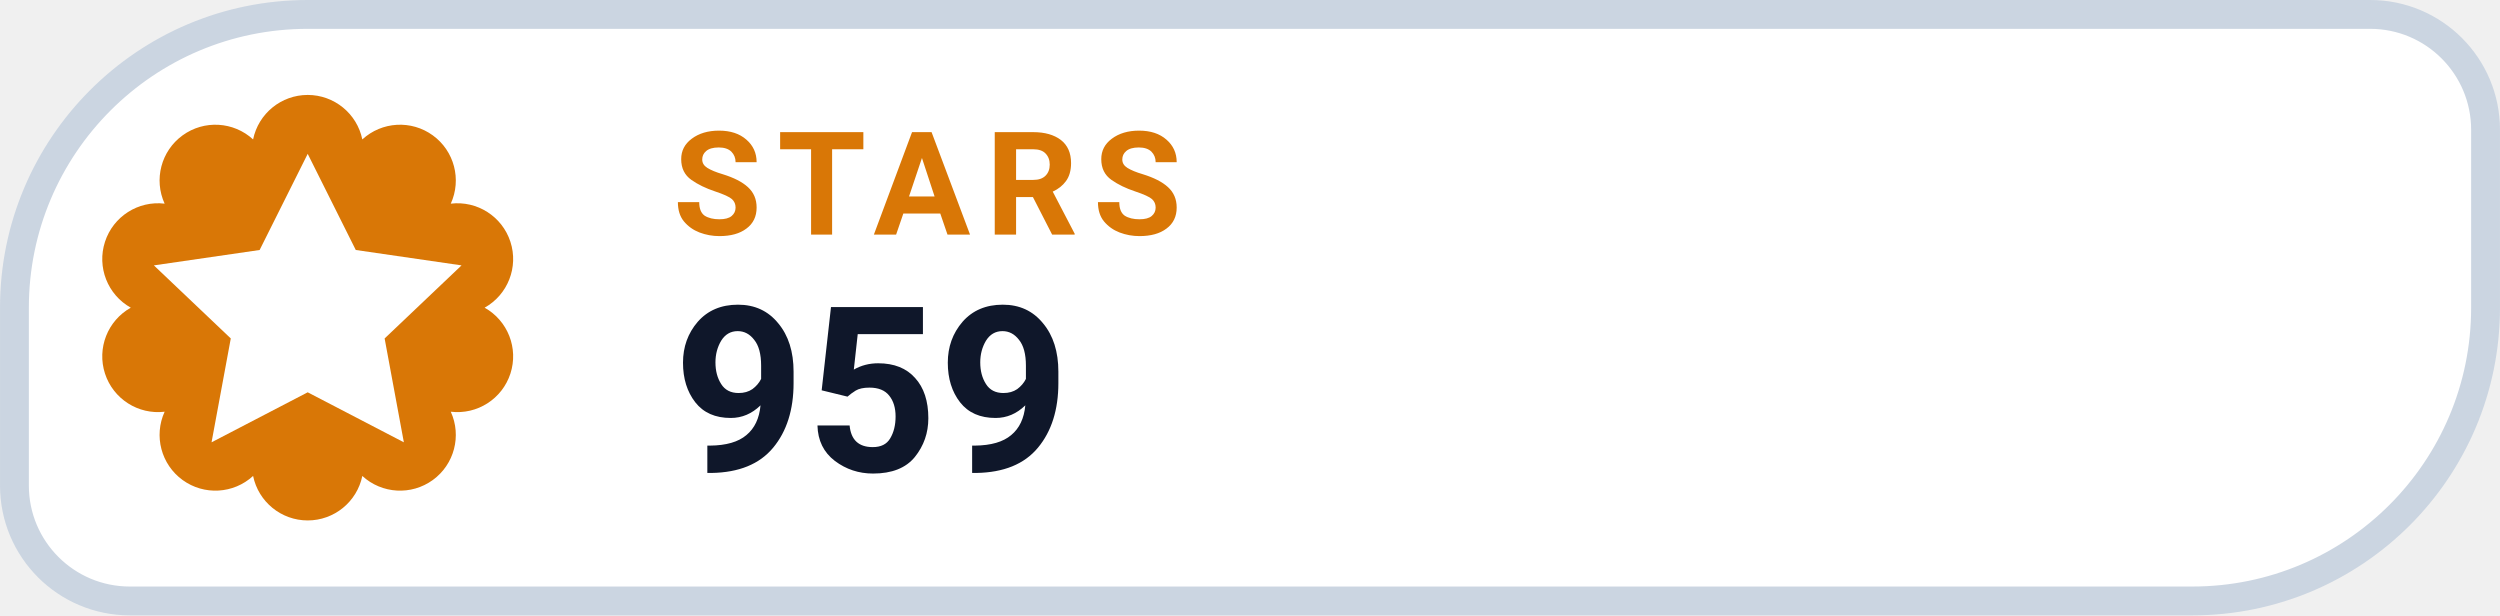
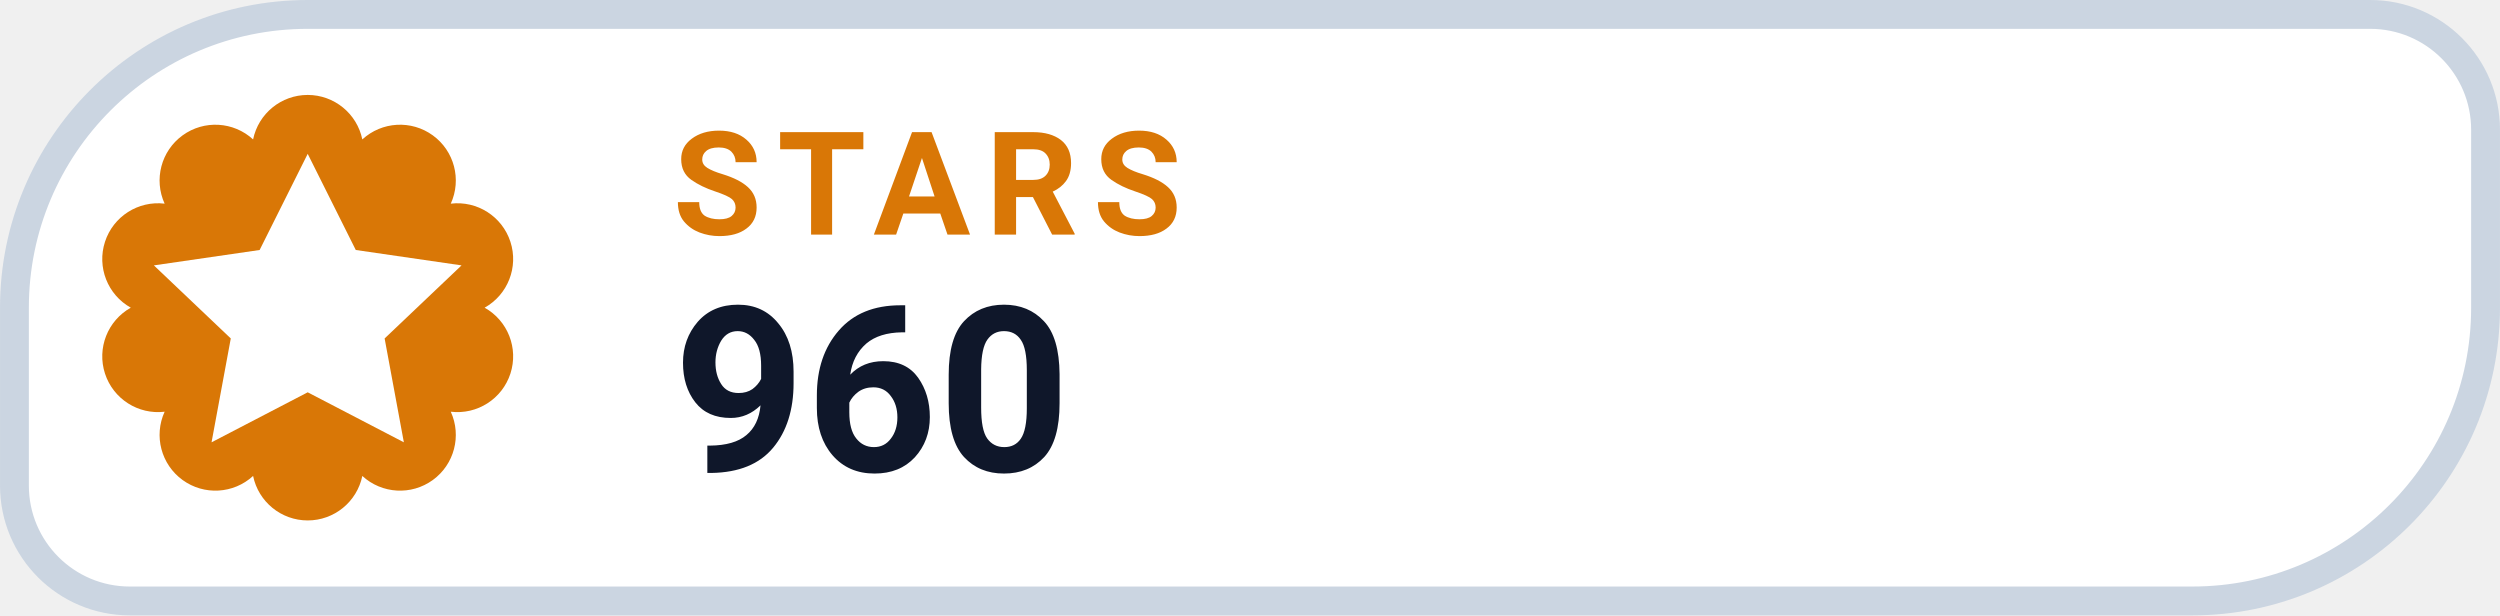
- <svg xmlns="http://www.w3.org/2000/svg" width="126" height="31.015" viewBox="0 0 130 32" role="img" aria-label="STARS 959">
+ <svg xmlns="http://www.w3.org/2000/svg" width="126" height="31.015" viewBox="0 0 130 32" role="img" aria-label="STARS 960">
  <path d="M 16.00 0.75 H 123.25 A 6.00 6.00 0 0 1 129.25 6.75 V 16.00 A 15.25 15.25 0 0 1 114.00 31.25 H 6.75 A 6.00 6.00 0 0 1 0.75 25.25 V 16.00 A 15.25 15.25 0 0 1 16.00 0.75 Z" fill="#FFFFFF" stroke="#CBD5E1" stroke-width="1.5" />
  <path d="M 13.16 7.25 A 2.90 2.90 0 0 1 18.84 7.25 A 2.90 2.90 0 0 1 23.44 10.59 A 2.90 2.90 0 0 1 25.20 16.00 A 2.90 2.90 0 0 1 23.44 21.41 A 2.90 2.90 0 0 1 18.84 24.75 A 2.90 2.90 0 0 1 13.16 24.75 A 2.90 2.90 0 0 1 8.56 21.41 A 2.90 2.90 0 0 1 6.80 16.00 A 2.90 2.90 0 0 1 8.56 10.59 A 2.90 2.90 0 0 1 13.16 7.25 Z" fill="#D97706" />
  <g transform="translate(16 16)" style="color:#FFFFFF;">
    <path d="M0 -8 l2.5 5 5.5 .8 -4 3.8 1 5.4 -5 -2.6 -5 2.6 1 -5.4 -4 -3.8 5.5 -.8 Z" fill="currentColor" />
  </g>
  <text x="35" y="12.2" fill="#D97706" font-family="-apple-system,BlinkMacSystemFont,'Segoe UI',Roboto,Helvetica,Arial,sans-serif" font-size="7.5" font-weight="700" letter-spacing=".8">STARS</text>
-   <text x="35" y="24.5" fill="#0F172A" font-family="-apple-system,BlinkMacSystemFont,'Segoe UI',Roboto,Helvetica,Arial,sans-serif" font-size="12" font-weight="750">959</text>
+   <text x="35" y="24.5" fill="#0F172A" font-family="-apple-system,BlinkMacSystemFont,'Segoe UI',Roboto,Helvetica,Arial,sans-serif" font-size="12" font-weight="750">960</text>
</svg>
